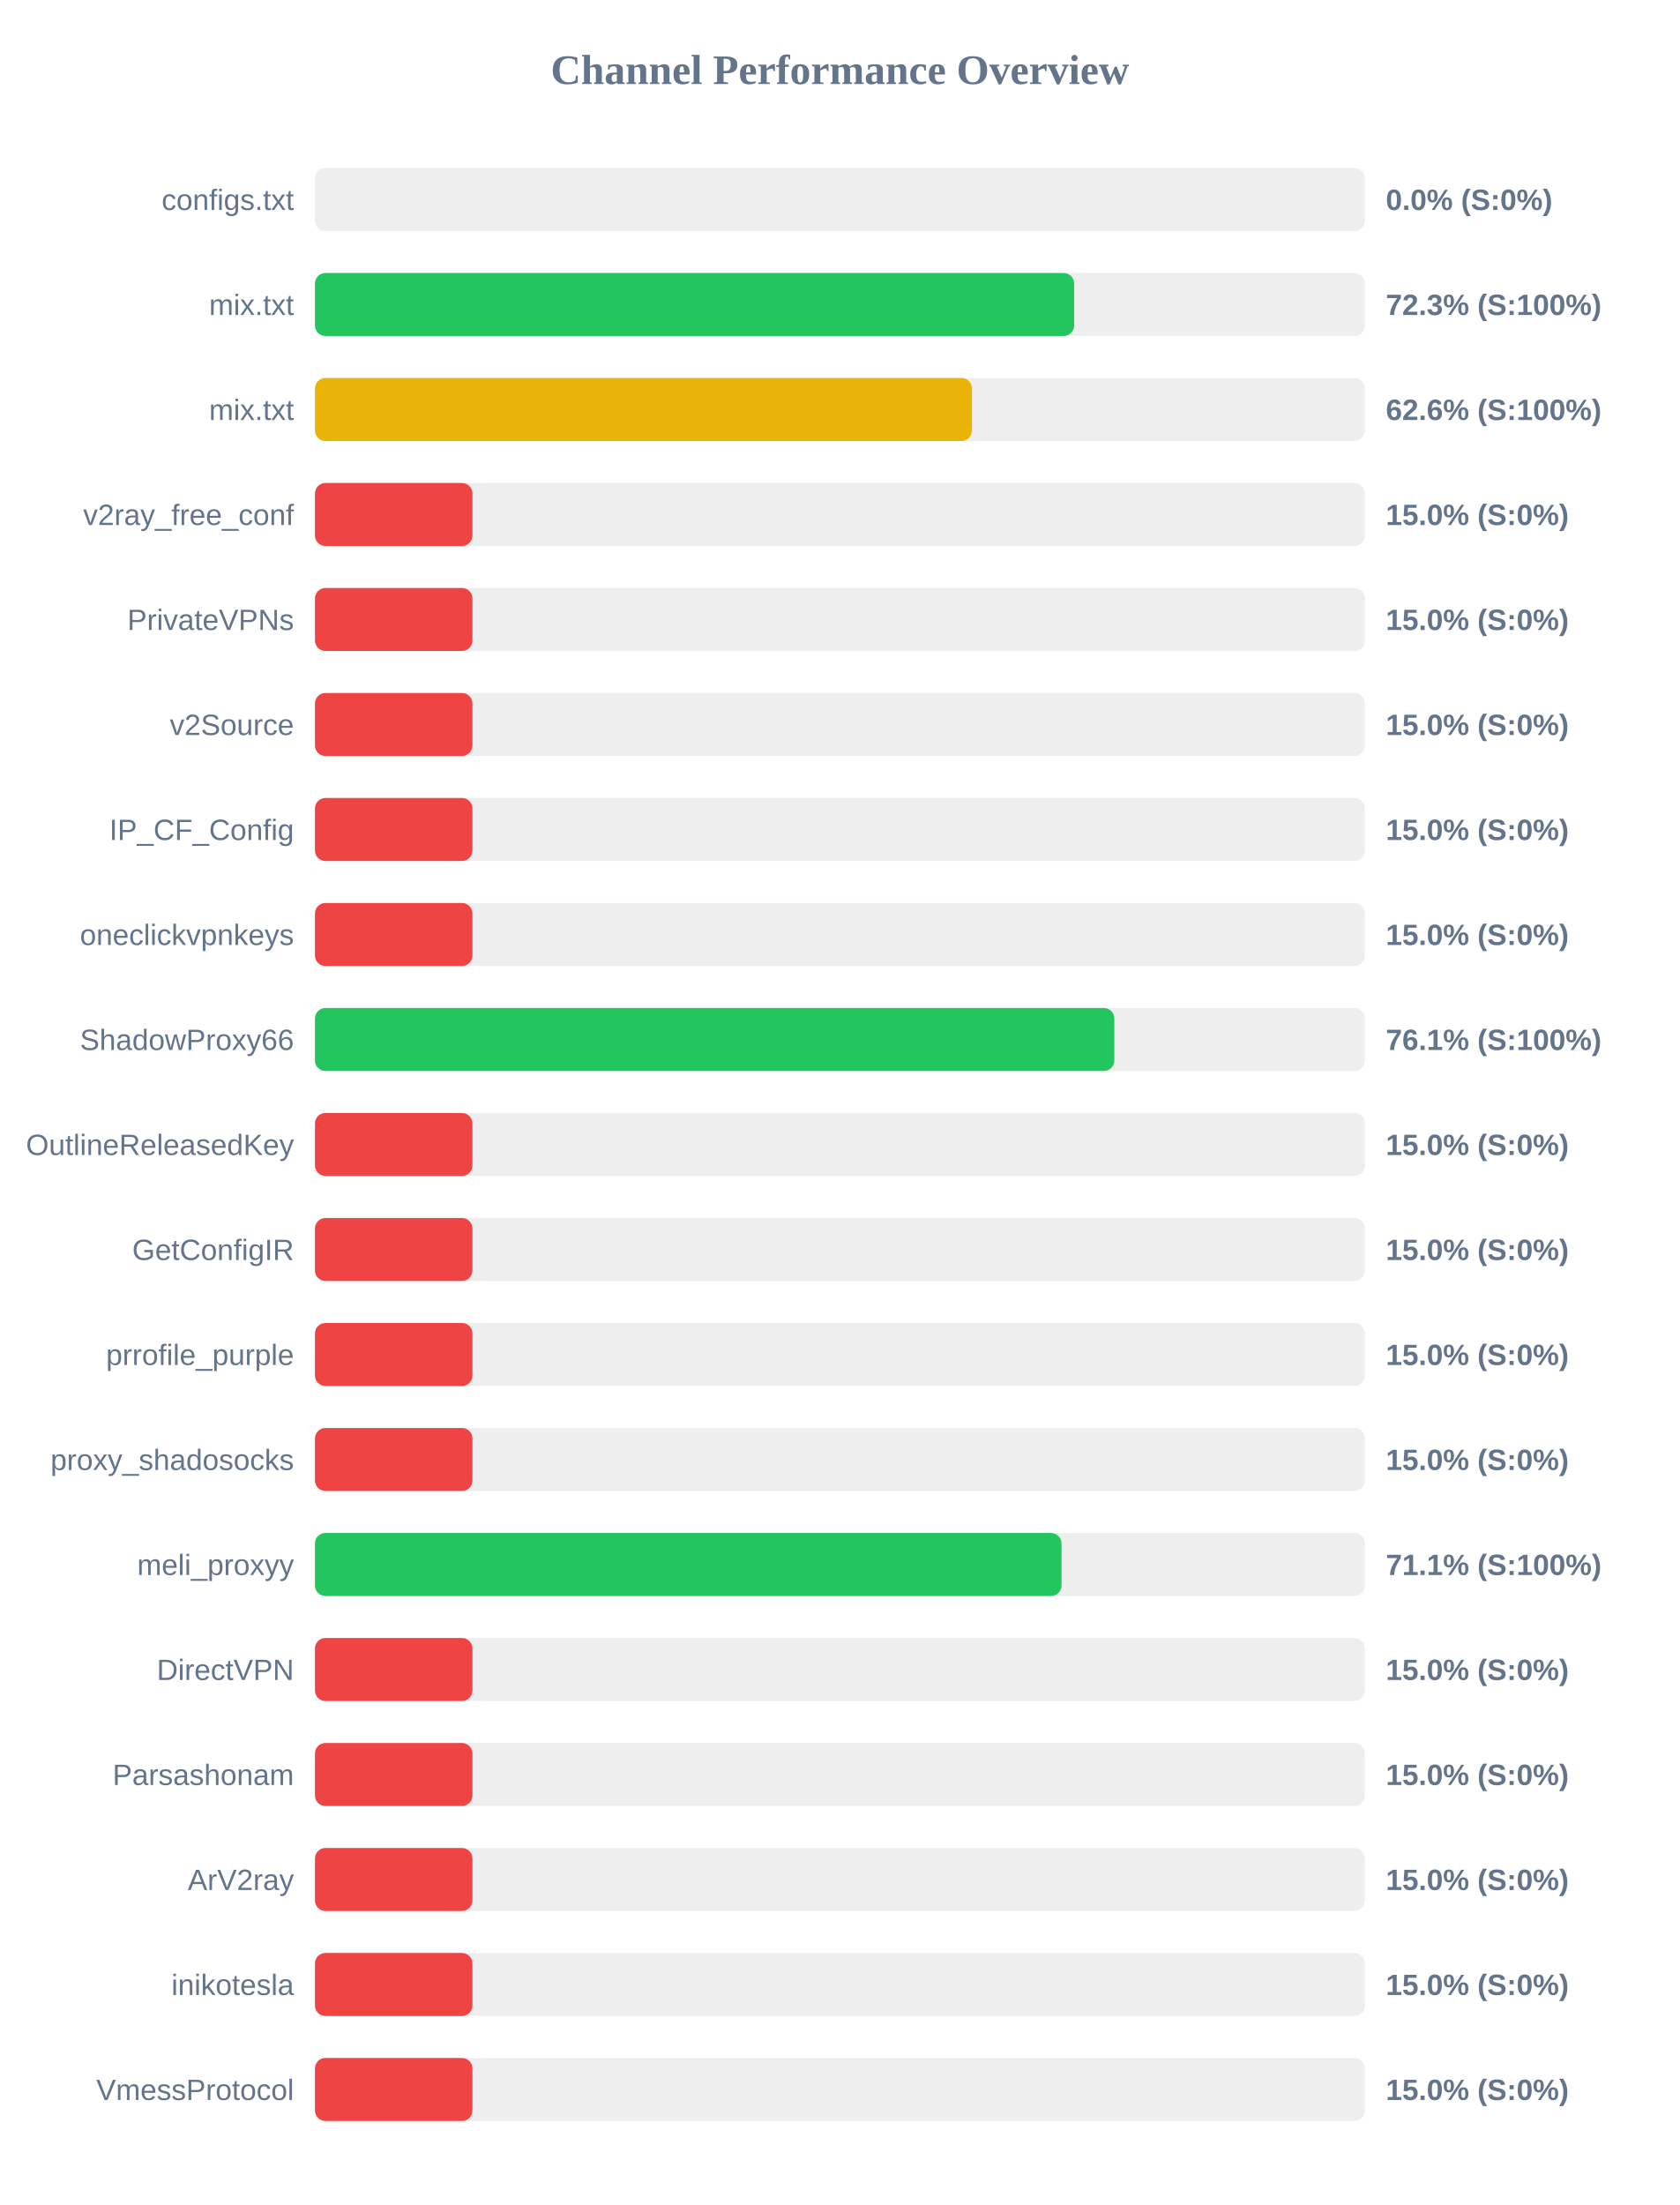
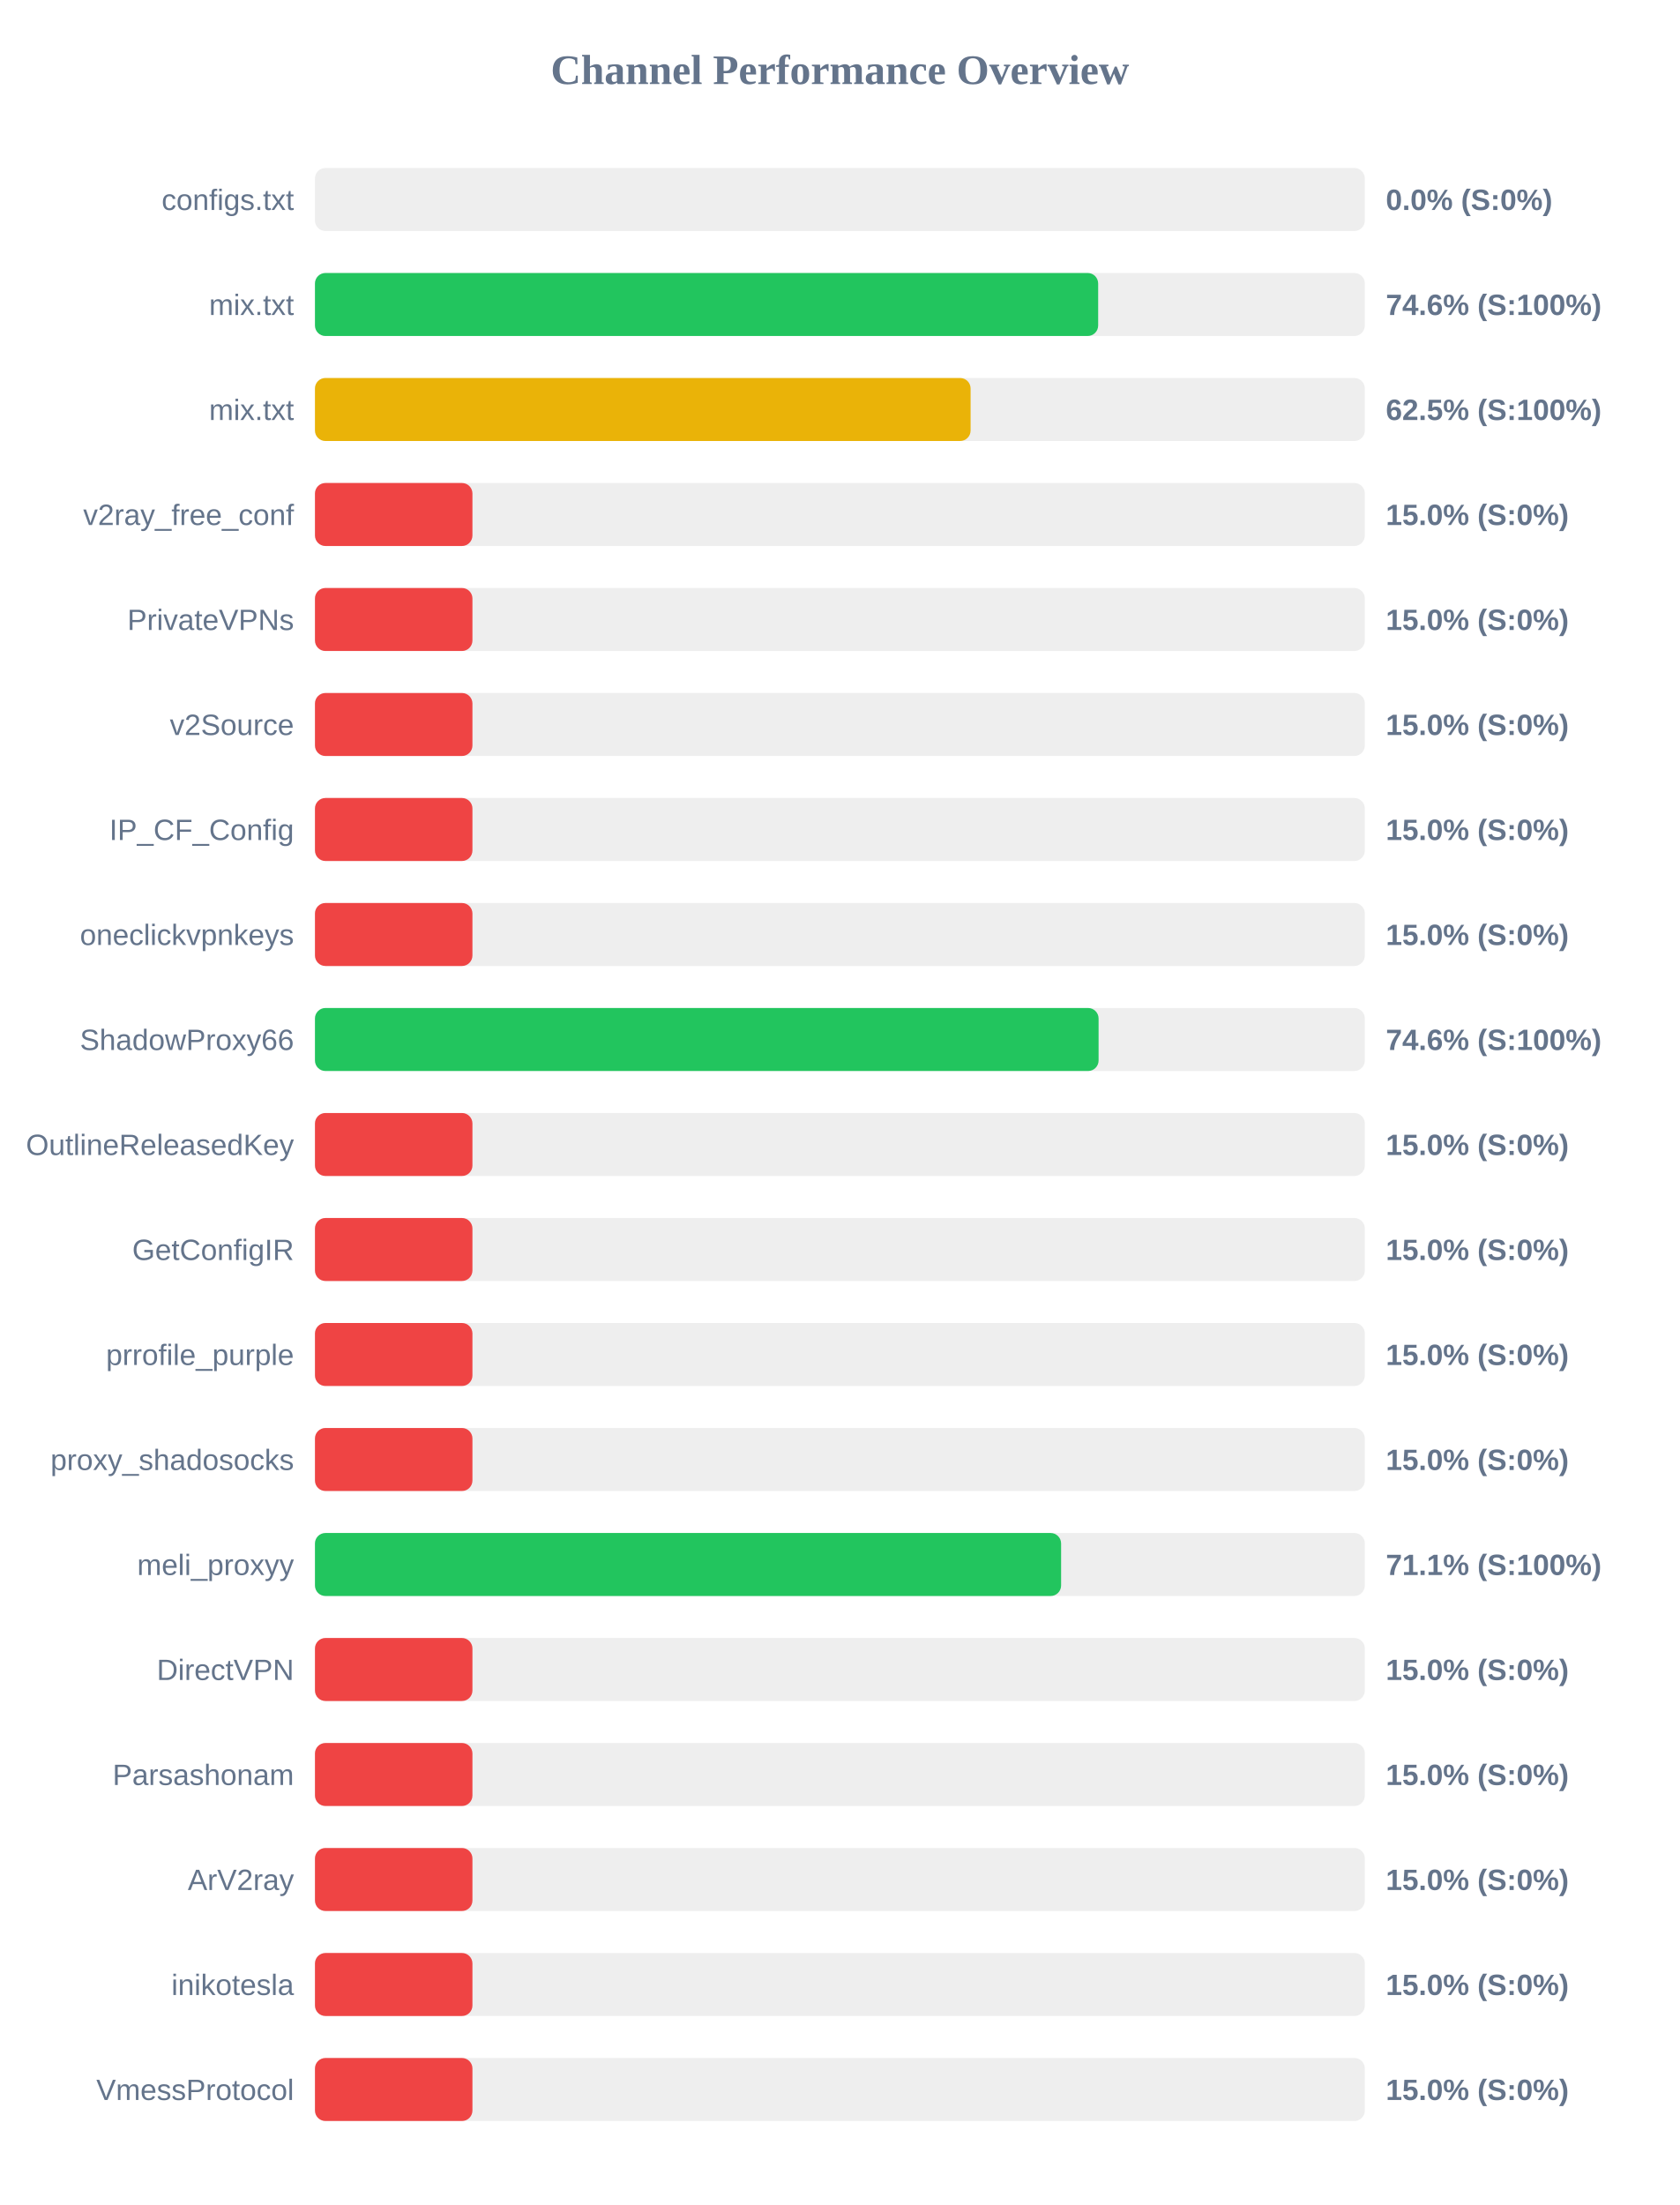
<svg xmlns="http://www.w3.org/2000/svg" width="800" height="1050" version="1.1">
  <style>
        .row { font: 14px Arial; fill: #64748b; }
        .score { font: bold 14px Arial; fill: #64748b; }
    </style>
  <text x="400" y="40" text-anchor="middle" font-size="20px" font-weight="bold" fill="#64748b">Channel Performance Overview</text>
  <rect x="150" y="80" width="500" height="30" fill="#eee" rx="5" />
  <rect x="150" y="80" width="0.0" height="30" fill="#ef4444" rx="5" />
  <text x="140" y="100" text-anchor="end" class="row">configs.txt</text>
  <text x="660" y="100" text-anchor="start" class="score">0.0% (S:0%)</text>
  <rect x="150" y="130" width="500" height="30" fill="#eee" rx="5" />
-   <rect x="150" y="130" width="361.55" height="30" fill="#22c55e" rx="5" />
+   <rect x="150" y="130" width="373.0" height="30" fill="#22c55e" rx="5" />
  <text x="140" y="150" text-anchor="end" class="row">mix.txt</text>
-   <text x="660" y="150" text-anchor="start" class="score">72.3% (S:100%)</text>
+   <text x="660" y="150" text-anchor="start" class="score">74.6% (S:100%)</text>
  <rect x="150" y="180" width="500" height="30" fill="#eee" rx="5" />
-   <rect x="150" y="180" width="312.9" height="30" fill="#eab308" rx="5" />
+   <rect x="150" y="180" width="312.25" height="30" fill="#eab308" rx="5" />
  <text x="140" y="200" text-anchor="end" class="row">mix.txt</text>
-   <text x="660" y="200" text-anchor="start" class="score">62.6% (S:100%)</text>
+   <text x="660" y="200" text-anchor="start" class="score">62.5% (S:100%)</text>
  <rect x="150" y="230" width="500" height="30" fill="#eee" rx="5" />
  <rect x="150" y="230" width="75.0" height="30" fill="#ef4444" rx="5" />
  <text x="140" y="250" text-anchor="end" class="row">v2ray_free_conf</text>
  <text x="660" y="250" text-anchor="start" class="score">15.0% (S:0%)</text>
  <rect x="150" y="280" width="500" height="30" fill="#eee" rx="5" />
  <rect x="150" y="280" width="75.0" height="30" fill="#ef4444" rx="5" />
  <text x="140" y="300" text-anchor="end" class="row">PrivateVPNs</text>
  <text x="660" y="300" text-anchor="start" class="score">15.0% (S:0%)</text>
  <rect x="150" y="330" width="500" height="30" fill="#eee" rx="5" />
  <rect x="150" y="330" width="75.0" height="30" fill="#ef4444" rx="5" />
  <text x="140" y="350" text-anchor="end" class="row">v2Source</text>
  <text x="660" y="350" text-anchor="start" class="score">15.0% (S:0%)</text>
  <rect x="150" y="380" width="500" height="30" fill="#eee" rx="5" />
  <rect x="150" y="380" width="75.0" height="30" fill="#ef4444" rx="5" />
  <text x="140" y="400" text-anchor="end" class="row">IP_CF_Config</text>
  <text x="660" y="400" text-anchor="start" class="score">15.0% (S:0%)</text>
  <rect x="150" y="430" width="500" height="30" fill="#eee" rx="5" />
  <rect x="150" y="430" width="75.0" height="30" fill="#ef4444" rx="5" />
  <text x="140" y="450" text-anchor="end" class="row">oneclickvpnkeys</text>
  <text x="660" y="450" text-anchor="start" class="score">15.0% (S:0%)</text>
  <rect x="150" y="480" width="500" height="30" fill="#eee" rx="5" />
-   <rect x="150" y="480" width="380.7" height="30" fill="#22c55e" rx="5" />
+   <rect x="150" y="480" width="373.2" height="30" fill="#22c55e" rx="5" />
  <text x="140" y="500" text-anchor="end" class="row">ShadowProxy66</text>
-   <text x="660" y="500" text-anchor="start" class="score">76.1% (S:100%)</text>
+   <text x="660" y="500" text-anchor="start" class="score">74.6% (S:100%)</text>
  <rect x="150" y="530" width="500" height="30" fill="#eee" rx="5" />
  <rect x="150" y="530" width="75.0" height="30" fill="#ef4444" rx="5" />
  <text x="140" y="550" text-anchor="end" class="row">OutlineReleasedKey</text>
  <text x="660" y="550" text-anchor="start" class="score">15.0% (S:0%)</text>
  <rect x="150" y="580" width="500" height="30" fill="#eee" rx="5" />
  <rect x="150" y="580" width="75.0" height="30" fill="#ef4444" rx="5" />
  <text x="140" y="600" text-anchor="end" class="row">GetConfigIR</text>
  <text x="660" y="600" text-anchor="start" class="score">15.0% (S:0%)</text>
  <rect x="150" y="630" width="500" height="30" fill="#eee" rx="5" />
  <rect x="150" y="630" width="75.0" height="30" fill="#ef4444" rx="5" />
  <text x="140" y="650" text-anchor="end" class="row">prrofile_purple</text>
  <text x="660" y="650" text-anchor="start" class="score">15.0% (S:0%)</text>
  <rect x="150" y="680" width="500" height="30" fill="#eee" rx="5" />
  <rect x="150" y="680" width="75.0" height="30" fill="#ef4444" rx="5" />
  <text x="140" y="700" text-anchor="end" class="row">proxy_shadosocks</text>
  <text x="660" y="700" text-anchor="start" class="score">15.0% (S:0%)</text>
  <rect x="150" y="730" width="500" height="30" fill="#eee" rx="5" />
-   <rect x="150" y="730" width="355.55" height="30" fill="#22c55e" rx="5" />
+   <rect x="150" y="730" width="355.35" height="30" fill="#22c55e" rx="5" />
  <text x="140" y="750" text-anchor="end" class="row">meli_proxyy</text>
  <text x="660" y="750" text-anchor="start" class="score">71.1% (S:100%)</text>
  <rect x="150" y="780" width="500" height="30" fill="#eee" rx="5" />
  <rect x="150" y="780" width="75.0" height="30" fill="#ef4444" rx="5" />
  <text x="140" y="800" text-anchor="end" class="row">DirectVPN</text>
  <text x="660" y="800" text-anchor="start" class="score">15.0% (S:0%)</text>
  <rect x="150" y="830" width="500" height="30" fill="#eee" rx="5" />
  <rect x="150" y="830" width="75.0" height="30" fill="#ef4444" rx="5" />
  <text x="140" y="850" text-anchor="end" class="row">Parsashonam</text>
  <text x="660" y="850" text-anchor="start" class="score">15.0% (S:0%)</text>
  <rect x="150" y="880" width="500" height="30" fill="#eee" rx="5" />
  <rect x="150" y="880" width="75.0" height="30" fill="#ef4444" rx="5" />
  <text x="140" y="900" text-anchor="end" class="row">ArV2ray</text>
  <text x="660" y="900" text-anchor="start" class="score">15.0% (S:0%)</text>
  <rect x="150" y="930" width="500" height="30" fill="#eee" rx="5" />
  <rect x="150" y="930" width="75.0" height="30" fill="#ef4444" rx="5" />
  <text x="140" y="950" text-anchor="end" class="row">inikotesla</text>
  <text x="660" y="950" text-anchor="start" class="score">15.0% (S:0%)</text>
  <rect x="150" y="980" width="500" height="30" fill="#eee" rx="5" />
  <rect x="150" y="980" width="75.0" height="30" fill="#ef4444" rx="5" />
  <text x="140" y="1000" text-anchor="end" class="row">VmessProtocol</text>
  <text x="660" y="1000" text-anchor="start" class="score">15.0% (S:0%)</text>
</svg>
